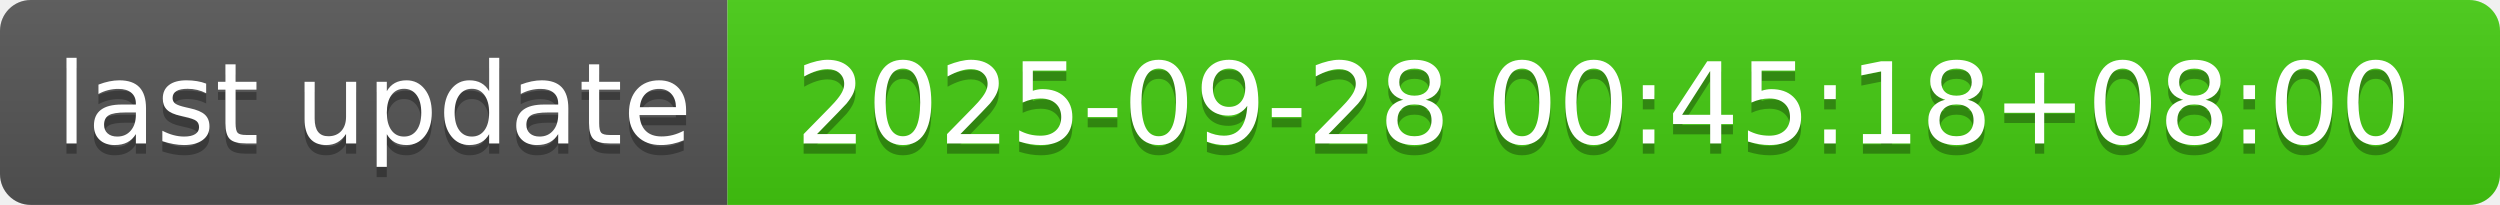
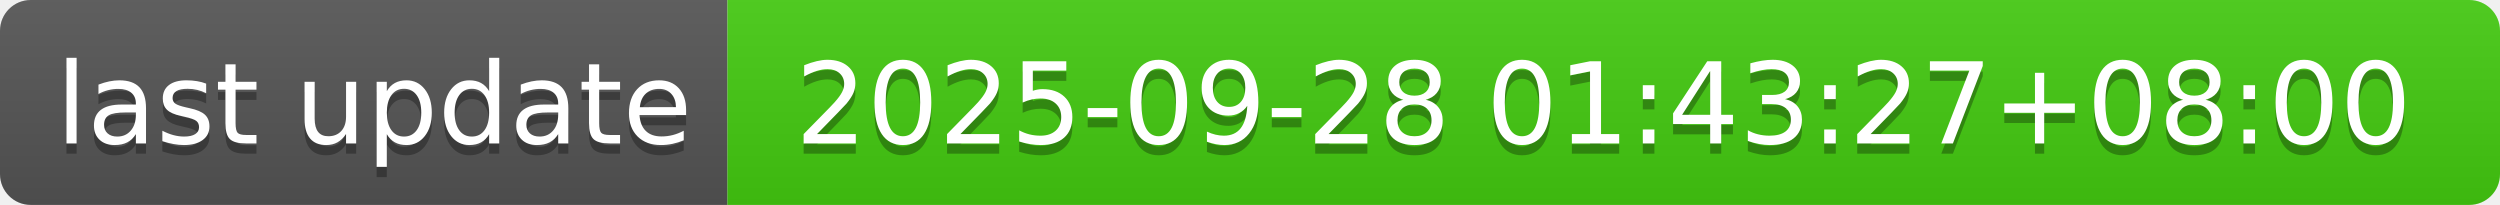
- <svg xmlns="http://www.w3.org/2000/svg" width="244" height="20" role="img" aria-label="last update: 2025-09-28 00:45:18+08:00">
+ <svg xmlns="http://www.w3.org/2000/svg" width="244" height="20" role="img" aria-label="last update: 2025-09-28 01:43:27+08:00">
  <linearGradient id="s" x2="0" y2="100%">
    <stop offset="0" stop-color="#bbb" stop-opacity=".1" />
    <stop offset="1" stop-opacity=".1" />
  </linearGradient>
  <clipPath id="r">
    <rect width="244" height="20" rx="3" fill="#fff" />
  </clipPath>
  <g clip-path="url(#r)">
    <rect width="71" height="20" fill="#555" />
    <rect x="71" width="173" height="20" fill="#4c1" />
    <rect width="244" height="20" fill="url(#s)" />
  </g>
  <g fill="#fff" text-anchor="middle" font-family="Verdana,Geneva,DejaVu Sans,sans-serif" text-rendering="geometricPrecision" font-size="110">
    <text aria-hidden="true" x="365" y="150" fill="#010101" fill-opacity=".3" transform="scale(.1)" textLength="610">last update</text>
    <text x="365" y="140" transform="scale(.1)" fill="#fff" textLength="610">last update</text>
-     <text aria-hidden="true" x="1565" y="150" fill="#010101" fill-opacity=".3" transform="scale(.1)" textLength="1630">2025-09-28 00:45:18+08:00</text>
-     <text x="1565" y="140" transform="scale(.1)" fill="#fff" textLength="1630">2025-09-28 00:45:18+08:00</text>
+     <text aria-hidden="true" x="1565" y="150" fill="#010101" fill-opacity=".3" transform="scale(.1)" textLength="1630">2025-09-28 01:43:27+08:00</text>
+     <text x="1565" y="140" transform="scale(.1)" fill="#fff" textLength="1630">2025-09-28 01:43:27+08:00</text>
  </g>
</svg>
